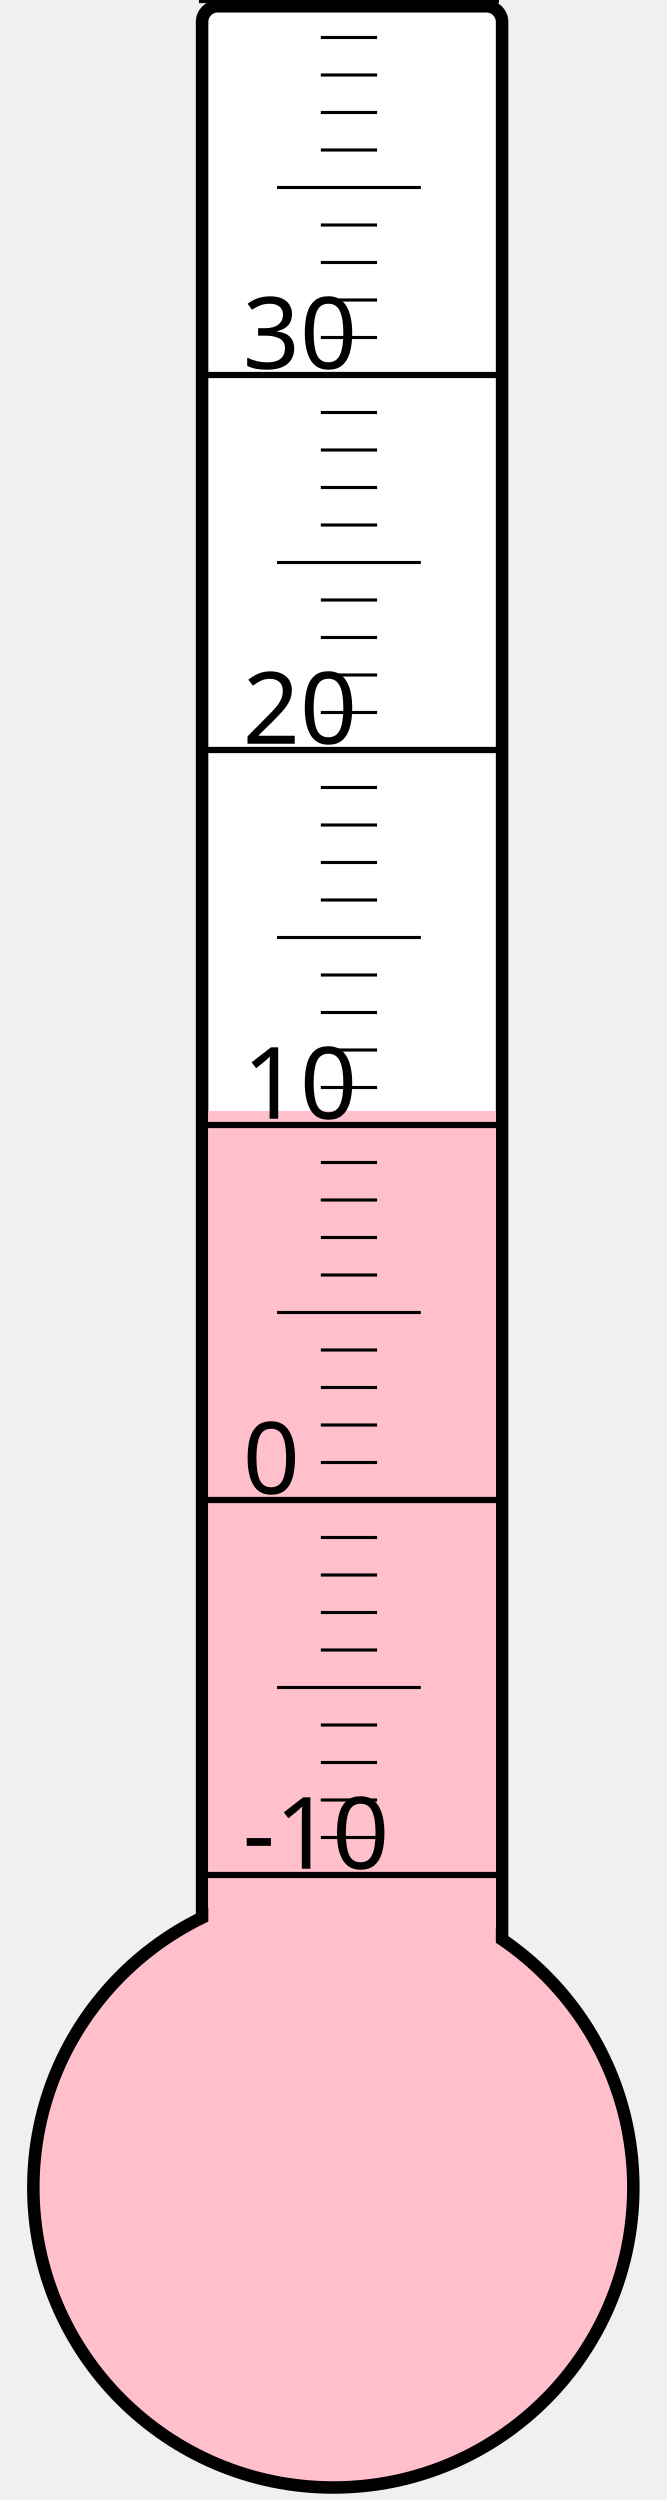
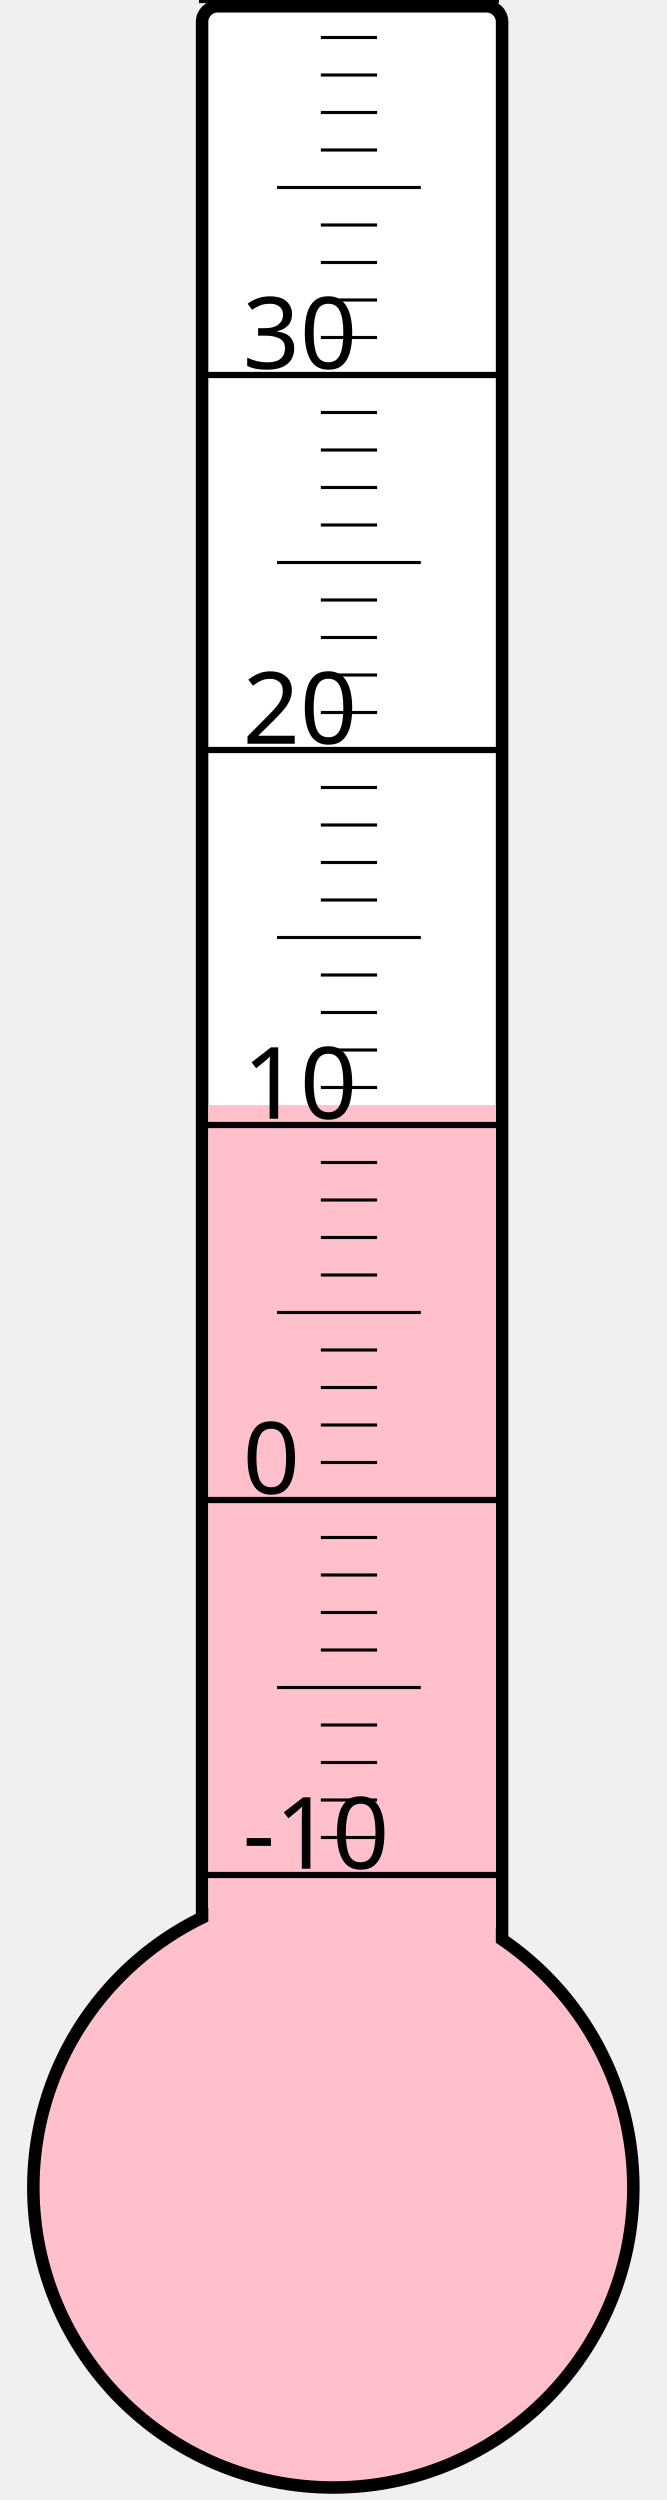
<svg xmlns="http://www.w3.org/2000/svg" width="40px" height="150px" viewBox="0 0 200 800">
  <rect width="200" height="800" x="0" y="0" style="fill: #ffffeb; fill-opacity: 0;" />
  <rect width="96" height="680" x="58" y="2" rx="5" ry="5" style="fill: white; fill-opacity: 1; stroke: black; stroke-width: 4;" />
  <circle cx="100" cy="700" r="96" style="fill: pink; stroke: black; stroke-width: 4;" />
-   <rect width="92" height="344.5" x="60" y="355.5" style="fill: pink; fill-opacity: 1; stroke-width: 0;" />
+   <rect width="92" height="346.375" x="60" y="353.625" style="fill: pink; fill-opacity: 1; stroke-width: 0;" />
  <text x="71" y="598" style="font-family: sans-serif; font-size: 24pt;">-10</text>
  <text x="71" y="478" style="font-family: sans-serif; font-size: 24pt;">0</text>
  <text x="71" y="358" style="font-family: sans-serif; font-size: 24pt;">10</text>
  <text x="71" y="238" style="font-family: sans-serif; font-size: 24pt;">20</text>
  <text x="71" y="118" style="font-family: sans-serif; font-size: 24pt;">30</text>
  <g style="stroke: black;">
    <line x1="57" y1="600" x2="153" y2="600" style="stroke-width: 2;" />
    <line x1="96" y1="588" x2="114" y2="588" style="stroke-width: 1;" />
    <line x1="96" y1="576" x2="114" y2="576" style="stroke-width: 1;" />
    <line x1="96" y1="564" x2="114" y2="564" style="stroke-width: 1;" />
    <line x1="96" y1="552" x2="114" y2="552" style="stroke-width: 1;" />
    <line x1="82" y1="540" x2="128" y2="540" style="stroke-width: 1;" />
    <line x1="96" y1="528" x2="114" y2="528" style="stroke-width: 1;" />
    <line x1="96" y1="516" x2="114" y2="516" style="stroke-width: 1;" />
    <line x1="96" y1="504" x2="114" y2="504" style="stroke-width: 1;" />
    <line x1="96" y1="492" x2="114" y2="492" style="stroke-width: 1;" />
    <line x1="57" y1="480" x2="153" y2="480" style="stroke-width: 2;" />
    <line x1="96" y1="468" x2="114" y2="468" style="stroke-width: 1;" />
    <line x1="96" y1="456" x2="114" y2="456" style="stroke-width: 1;" />
    <line x1="96" y1="444" x2="114" y2="444" style="stroke-width: 1;" />
    <line x1="96" y1="432" x2="114" y2="432" style="stroke-width: 1;" />
    <line x1="82" y1="420" x2="128" y2="420" style="stroke-width: 1;" />
    <line x1="96" y1="408" x2="114" y2="408" style="stroke-width: 1;" />
    <line x1="96" y1="396" x2="114" y2="396" style="stroke-width: 1;" />
    <line x1="96" y1="384" x2="114" y2="384" style="stroke-width: 1;" />
    <line x1="96" y1="372" x2="114" y2="372" style="stroke-width: 1;" />
    <line x1="57" y1="360" x2="153" y2="360" style="stroke-width: 2;" />
    <line x1="96" y1="348" x2="114" y2="348" style="stroke-width: 1;" />
    <line x1="96" y1="336" x2="114" y2="336" style="stroke-width: 1;" />
    <line x1="96" y1="324" x2="114" y2="324" style="stroke-width: 1;" />
    <line x1="96" y1="312" x2="114" y2="312" style="stroke-width: 1;" />
    <line x1="82" y1="300" x2="128" y2="300" style="stroke-width: 1;" />
    <line x1="96" y1="288" x2="114" y2="288" style="stroke-width: 1;" />
    <line x1="96" y1="276" x2="114" y2="276" style="stroke-width: 1;" />
    <line x1="96" y1="264" x2="114" y2="264" style="stroke-width: 1;" />
    <line x1="96" y1="252" x2="114" y2="252" style="stroke-width: 1;" />
    <line x1="57" y1="240" x2="153" y2="240" style="stroke-width: 2;" />
    <line x1="96" y1="228" x2="114" y2="228" style="stroke-width: 1;" />
    <line x1="96" y1="216" x2="114" y2="216" style="stroke-width: 1;" />
    <line x1="96" y1="204" x2="114" y2="204" style="stroke-width: 1;" />
    <line x1="96" y1="192" x2="114" y2="192" style="stroke-width: 1;" />
    <line x1="82" y1="180" x2="128" y2="180" style="stroke-width: 1;" />
    <line x1="96" y1="168" x2="114" y2="168" style="stroke-width: 1;" />
    <line x1="96" y1="156" x2="114" y2="156" style="stroke-width: 1;" />
    <line x1="96" y1="144" x2="114" y2="144" style="stroke-width: 1;" />
    <line x1="96" y1="132" x2="114" y2="132" style="stroke-width: 1;" />
    <line x1="57" y1="120" x2="153" y2="120" style="stroke-width: 2;" />
    <line x1="96" y1="108" x2="114" y2="108" style="stroke-width: 1;" />
    <line x1="96" y1="96" x2="114" y2="96" style="stroke-width: 1;" />
    <line x1="96" y1="84" x2="114" y2="84" style="stroke-width: 1;" />
    <line x1="96" y1="72" x2="114" y2="72" style="stroke-width: 1;" />
    <line x1="82" y1="60" x2="128" y2="60" style="stroke-width: 1;" />
    <line x1="96" y1="48" x2="114" y2="48" style="stroke-width: 1;" />
    <line x1="96" y1="36" x2="114" y2="36" style="stroke-width: 1;" />
    <line x1="96" y1="24" x2="114" y2="24" style="stroke-width: 1;" />
    <line x1="96" y1="12" x2="114" y2="12" style="stroke-width: 1;" />
    <line x1="57" y1="0" x2="153" y2="0" style="stroke-width: 2;" />
  </g>
</svg>
